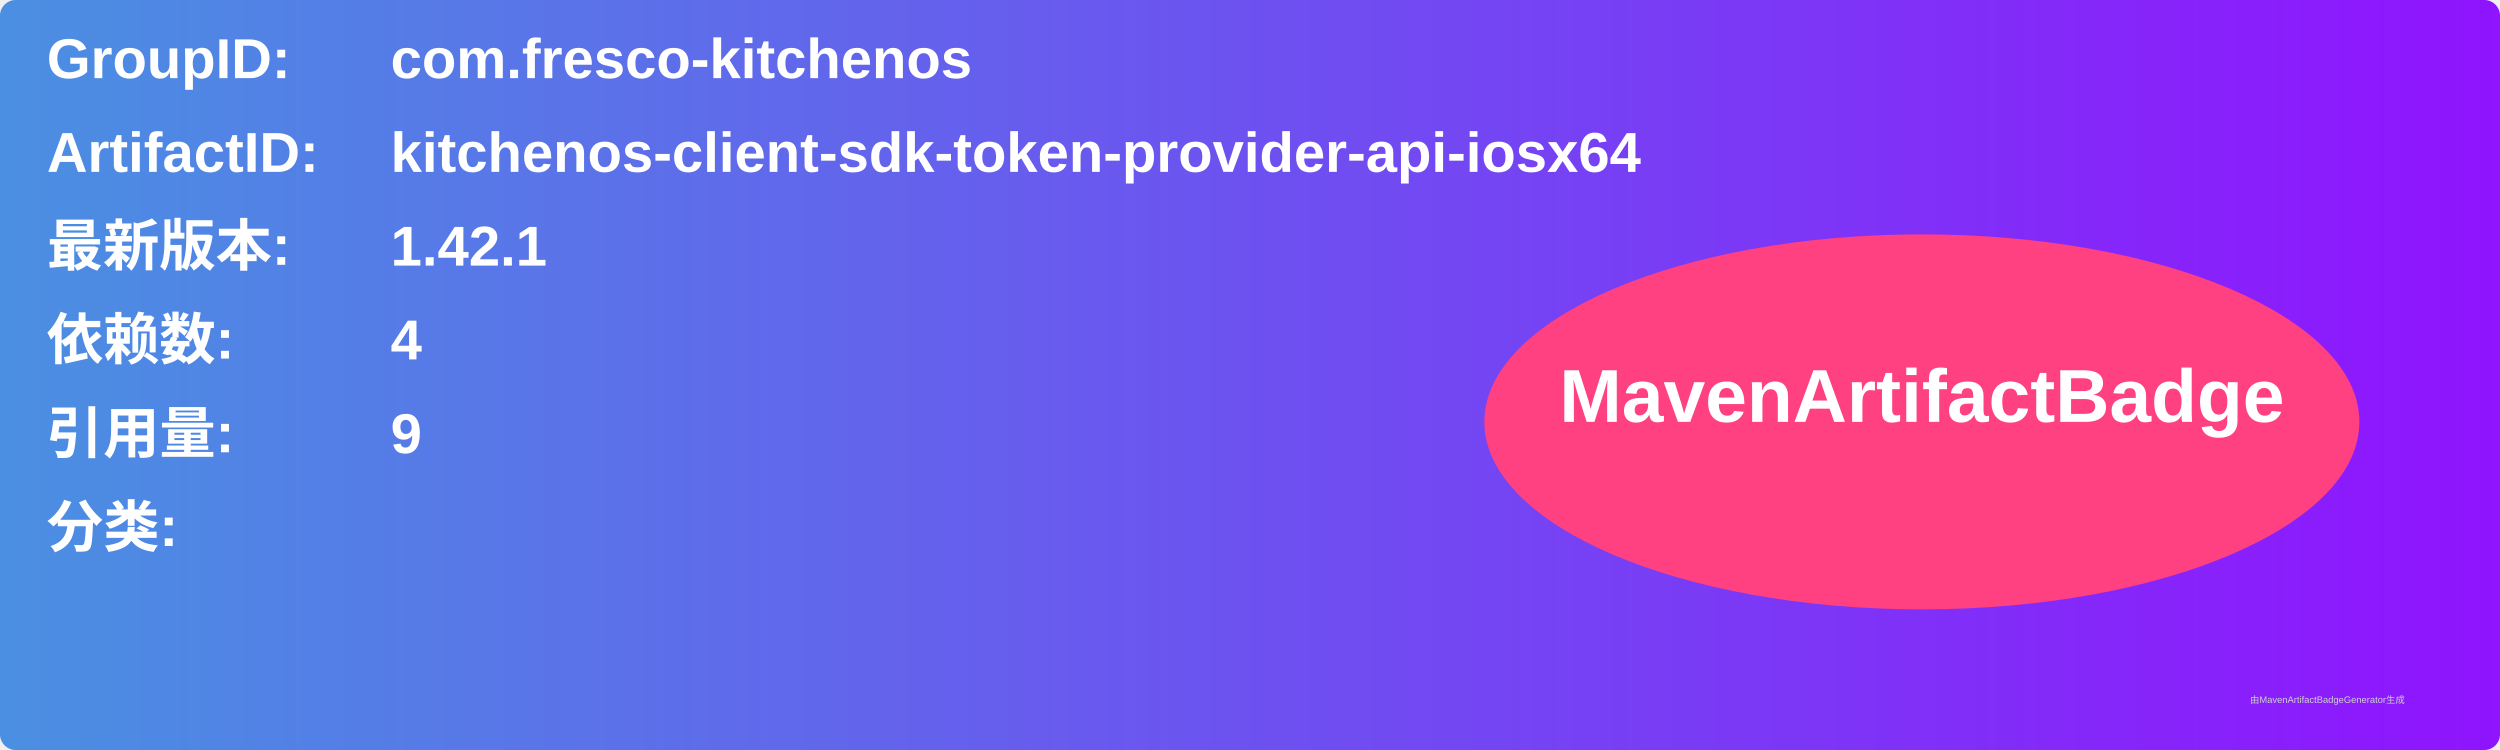
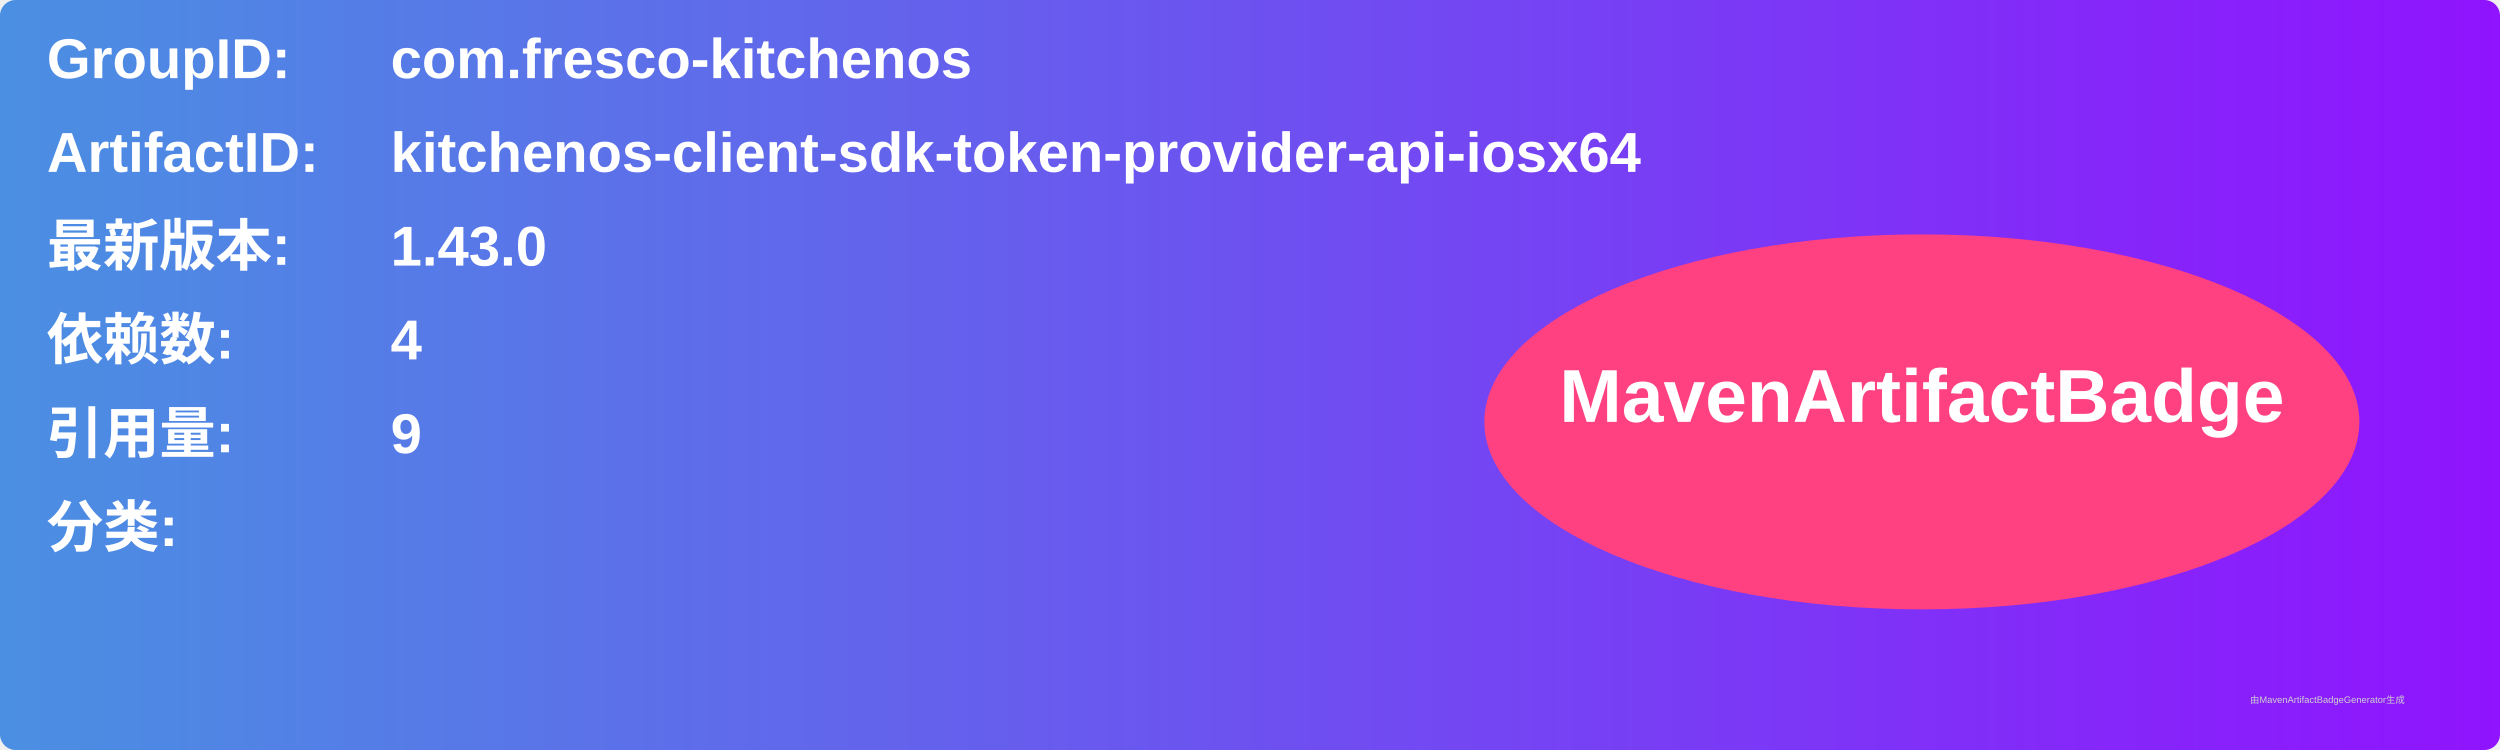
<svg xmlns="http://www.w3.org/2000/svg" width="800" height="240" viewBox="0 0 800 240">
  <linearGradient id="grad" x1="0%" y1="0%" x2="100%" y2="0%">
    <stop offset="0%" stop-color="#4a90e2" />
    <stop offset="100%" stop-color="#9013fe" />
  </linearGradient>
  <rect width="100%" height="100%" rx="5" ry="5" fill="url(#grad)" />
  <g transform="translate(15, 15)">
    <text x="0" y="10" font-family="Arial" font-size="18" fill="white" font-weight="bold" width="260">GroupID:</text>
    <text x="110" y="10" font-family="Arial" font-size="18" fill="white" font-weight="bold" width="460">com.fresco-kitchenos</text>
    <text x="0" y="40" font-family="Arial" font-size="18" fill="white" font-weight="bold" width="260">ArtifactID:</text>
    <text x="110" y="40" font-family="Arial" font-size="18" fill="white" font-weight="bold" width="460">kitchenos-client-sdk-token-provider-api-iosx64</text>
    <text x="0" y="70" font-family="Arial" font-size="18" fill="white" font-weight="bold">最新版本:</text>
    <text x="110" y="70" font-family="Arial" font-size="18" fill="white" font-weight="bold">
-       <tspan font-weight="bold">1.42.1</tspan>
+       <tspan font-weight="bold">1.43.0</tspan>
    </text>
    <text x="0" y="100" font-family="Arial" font-size="18" fill="white" font-weight="bold">依赖数: </text>
    <text x="110" y="100" font-family="Arial" font-size="18" fill="white">
      <tspan font-weight="bold">4</tspan>
    </text>
    <text x="0" y="130" font-family="Arial" font-size="18" fill="white" font-weight="bold">引用量: </text>
    <text x="110" y="130" font-family="Arial" font-size="18" fill="white">
      <tspan font-weight="bold">9</tspan>
    </text>
    <text x="0" y="160" font-family="Arial" font-size="18" fill="white" font-weight="bold">分类:</text>
    <text x="10" y="190" font-family="Arial" font-size="10" fill="white">
      <tspan font-weight="bold" />
    </text>
    <ellipse cx="600" cy="120" rx="140" ry="60" fill="#ff4081" />
    <text x="600" y="120" text-anchor="middle" font-family="Arial" font-size="24" fill="white" font-weight="bold">MavenArtifactBadge</text>
  </g>
  <text x="720" y="225" font-family="Arial" font-size="3" fill="#d0d0d0">由MavenArtifactBadgeGenerator生成</text>
</svg>
